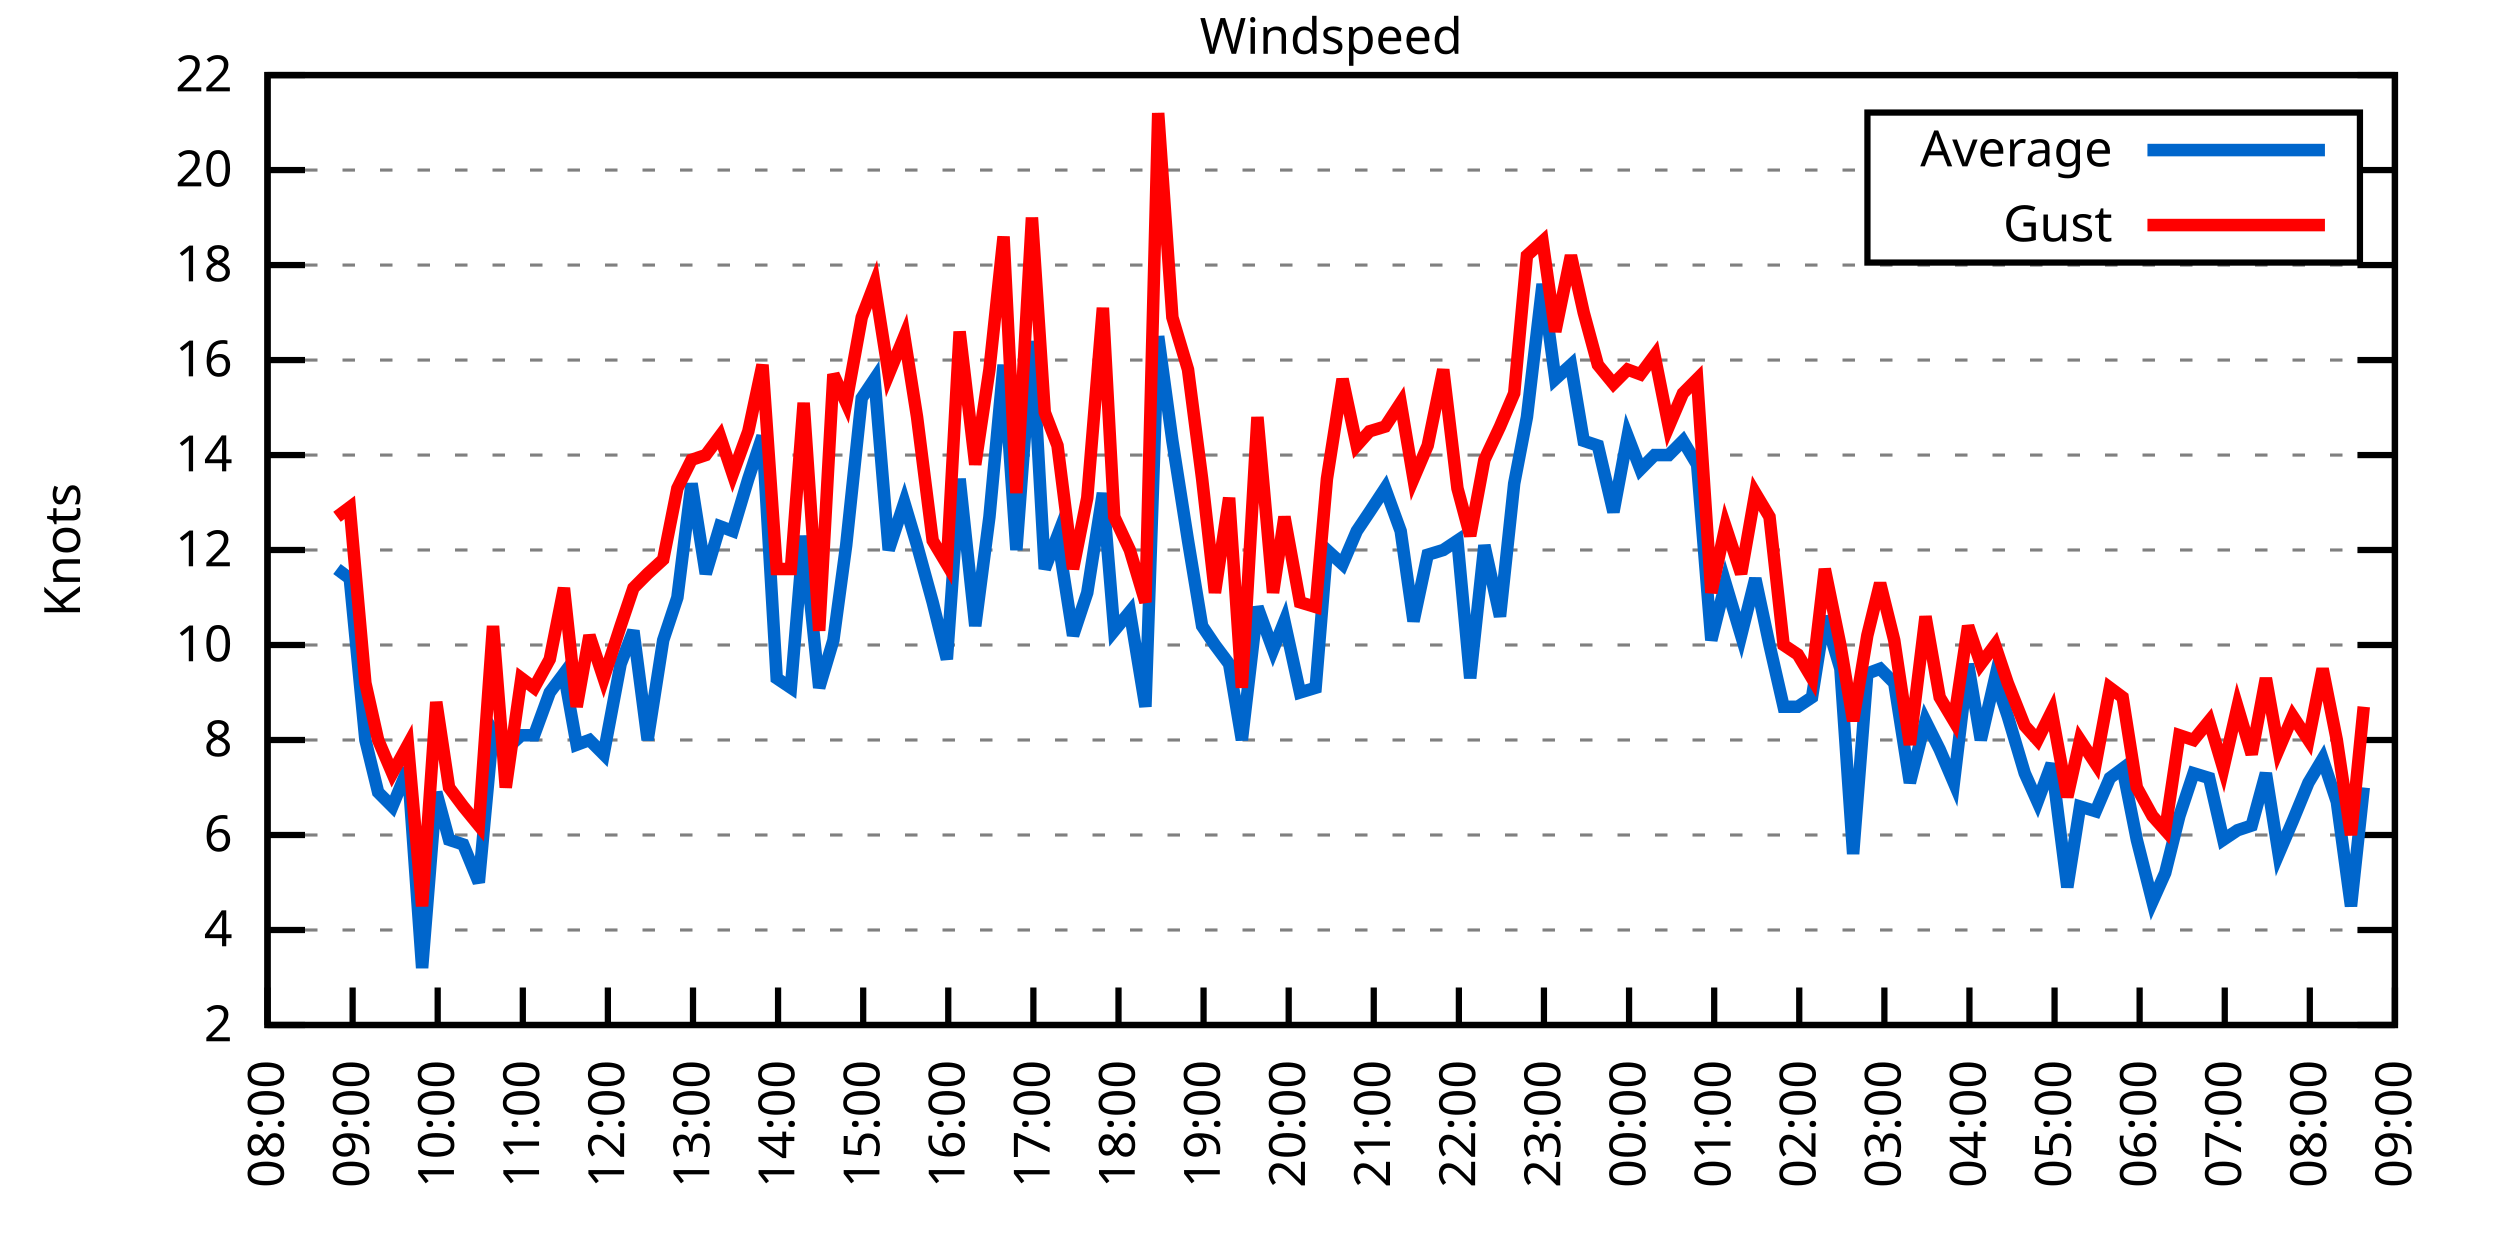
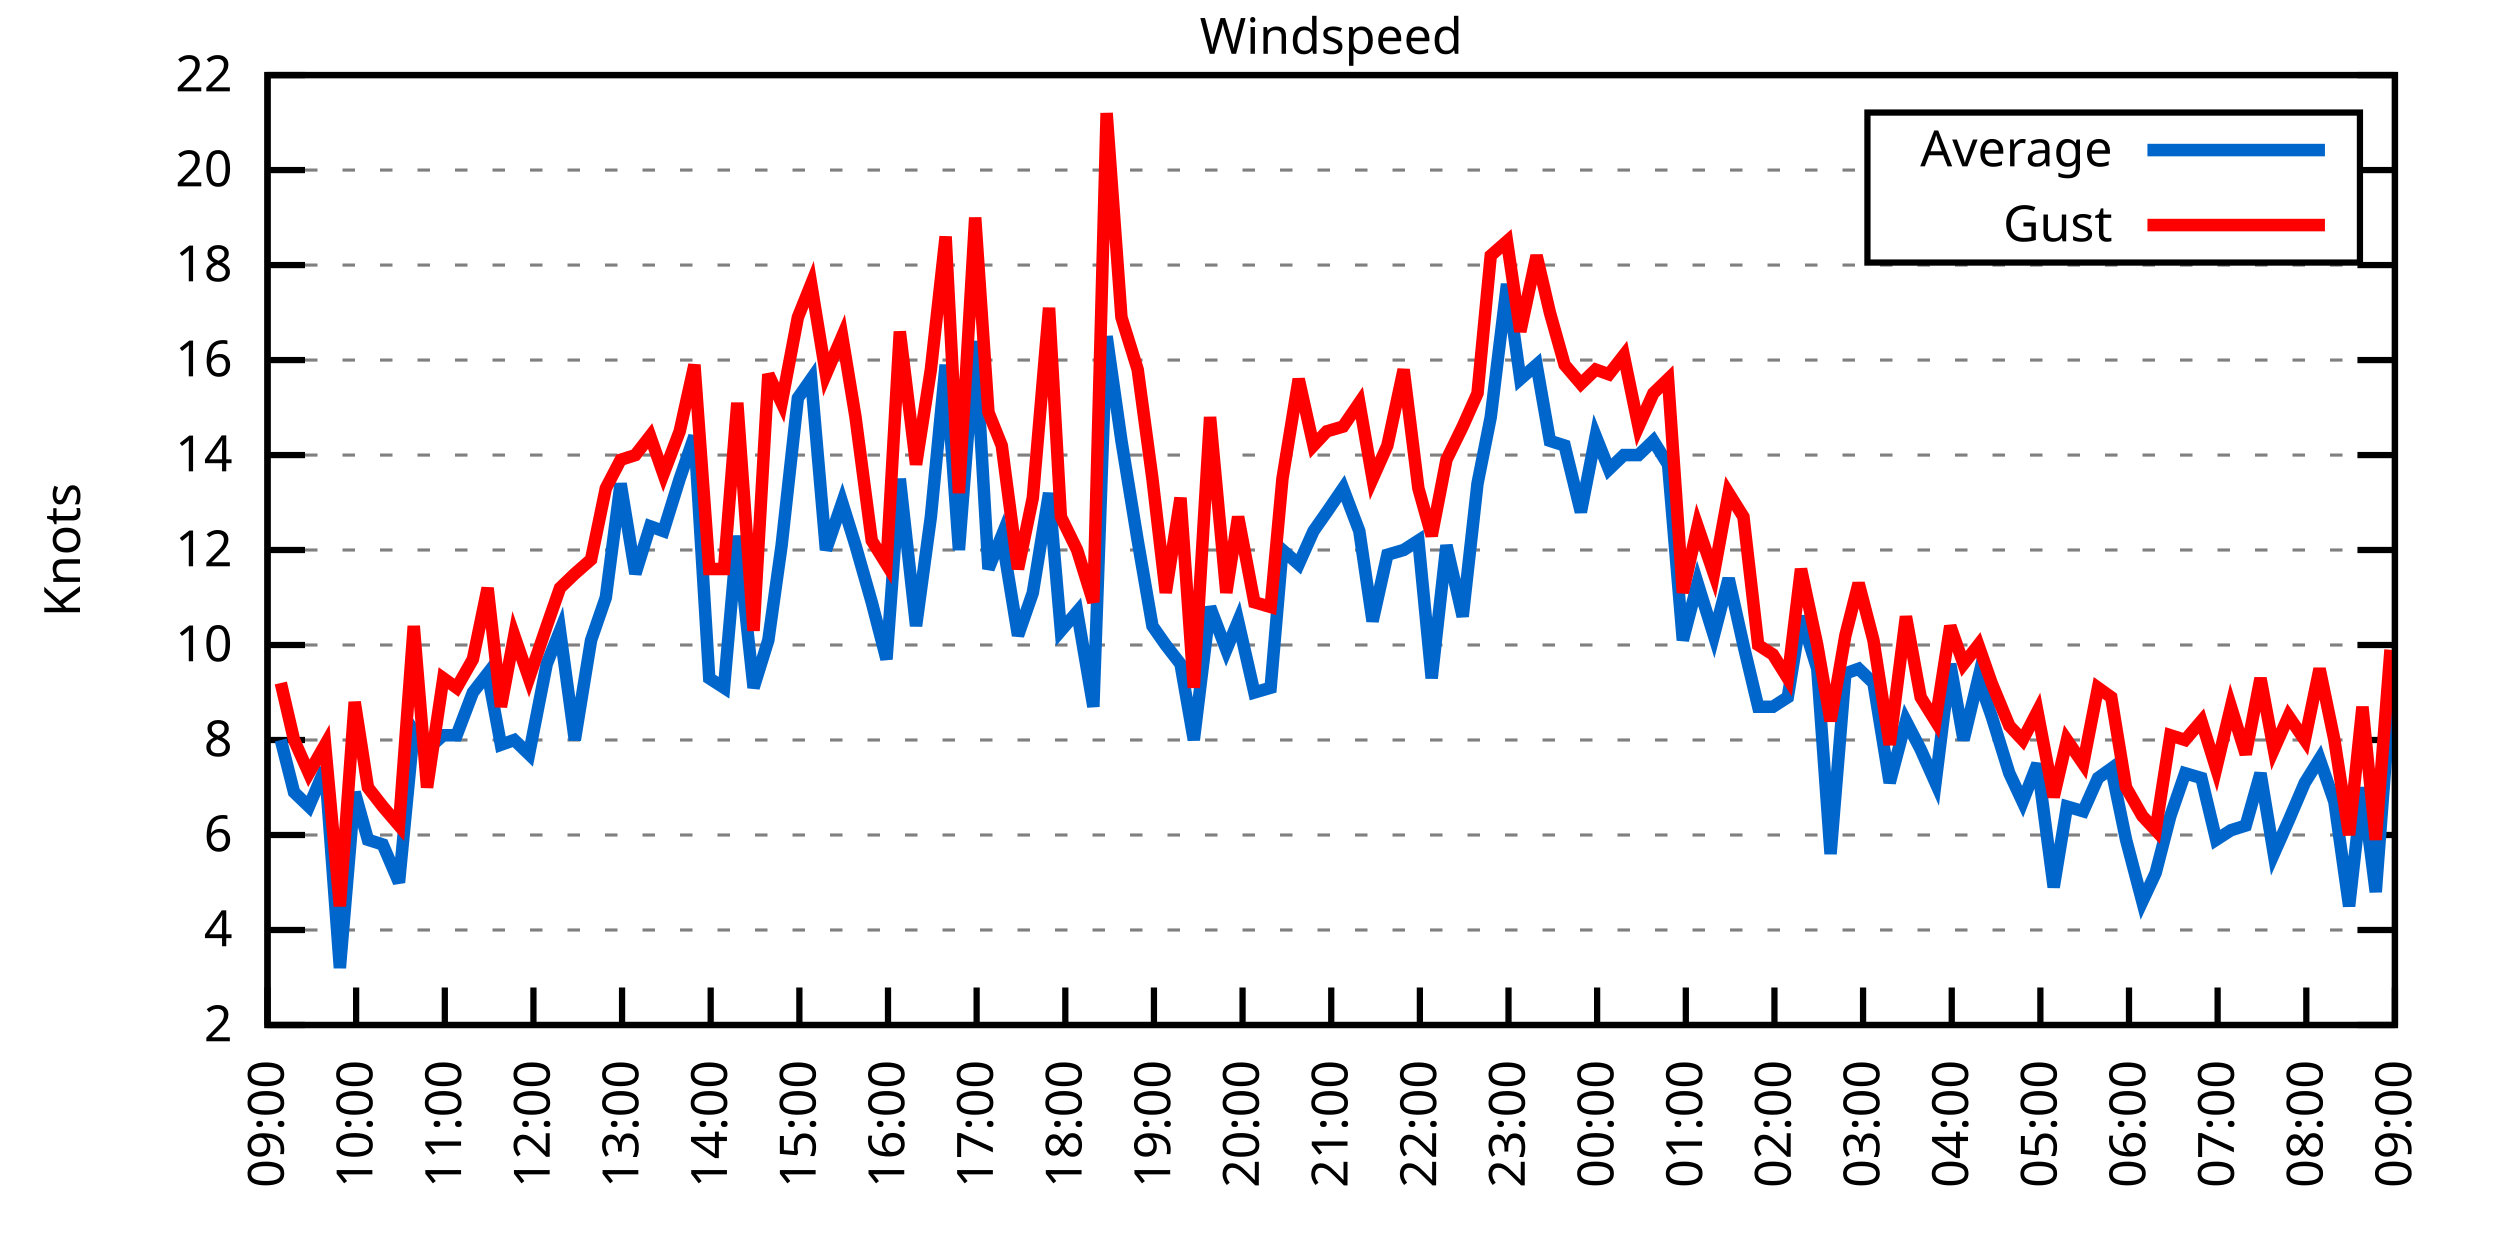
<svg xmlns="http://www.w3.org/2000/svg" xmlns:xlink="http://www.w3.org/1999/xlink" width="400" height="200" viewBox="0 0 400 200">
  <g id="gnuplot_canvas">
    <rect x="0" y="0" width="400" height="200" fill="none" />
    <defs>
      <circle id="gpDot" r="0.5" stroke-width="0.5" stroke="currentColor" />
      <path id="gpPt0" stroke-width="0.333" stroke="currentColor" d="M-1,0 h2 M0,-1 v2" />
      <path id="gpPt1" stroke-width="0.333" stroke="currentColor" d="M-1,-1 L1,1 M1,-1 L-1,1" />
      <path id="gpPt2" stroke-width="0.333" stroke="currentColor" d="M-1,0 L1,0 M0,-1 L0,1 M-1,-1 L1,1 M-1,1 L1,-1" />
      <rect id="gpPt3" stroke-width="0.333" stroke="currentColor" x="-1" y="-1" width="2" height="2" />
      <rect id="gpPt4" stroke-width="0.333" stroke="currentColor" fill="currentColor" x="-1" y="-1" width="2" height="2" />
      <circle id="gpPt5" stroke-width="0.333" stroke="currentColor" cx="0" cy="0" r="1" />
      <use xlink:href="#gpPt5" id="gpPt6" fill="currentColor" stroke="none" />
      <path id="gpPt7" stroke-width="0.333" stroke="currentColor" d="M0,-1.33 L-1.33,0.67 L1.33,0.67 z" />
      <use xlink:href="#gpPt7" id="gpPt8" fill="currentColor" stroke="none" />
      <use xlink:href="#gpPt7" id="gpPt9" stroke="currentColor" transform="rotate(180)" />
      <use xlink:href="#gpPt9" id="gpPt10" fill="currentColor" stroke="none" />
      <use xlink:href="#gpPt3" id="gpPt11" stroke="currentColor" transform="rotate(45)" />
      <use xlink:href="#gpPt11" id="gpPt12" fill="currentColor" stroke="none" />
      <path id="gpPt13" stroke-width="0.333" stroke="currentColor" d="M0,1.330 L1.265,0.411 L0.782,-1.067 L-0.782,-1.076 L-1.265,0.411 z" />
      <use xlink:href="#gpPt13" id="gpPt14" fill="currentColor" stroke="none" />
      <filter id="textbox" filterUnits="objectBoundingBox" x="0" y="0" height="1" width="1">
        <feFlood flood-color="white" flood-opacity="1" result="bgnd" />
        <feComposite in="SourceGraphic" in2="bgnd" operator="atop" />
      </filter>
      <filter id="greybox" filterUnits="objectBoundingBox" x="0" y="0" height="1" width="1">
        <feFlood flood-color="lightgrey" flood-opacity="1" result="grey" />
        <feComposite in="SourceGraphic" in2="grey" operator="atop" />
      </filter>
    </defs>
    <g fill="none" color="white" stroke="currentColor" stroke-width="1.00" stroke-linecap="butt" stroke-linejoin="miter">
</g>
    <g fill="none" color="black" stroke="currentColor" stroke-width="1.00" stroke-linecap="butt" stroke-linejoin="miter">
      <g stroke="none" shape-rendering="crispEdges">
        <polygon fill="rgb(255, 255, 255)" points="42.80,164.00 383.18,164.00 383.18,12.02 42.80,12.02 " />
      </g>
    </g>
    <g fill="none" color="black" stroke="currentColor" stroke-width="1.00" stroke-linecap="butt" stroke-linejoin="miter">
</g>
    <g fill="none" color="black" stroke="black" stroke-width="0.50" stroke-linecap="butt" stroke-linejoin="miter">
</g>
    <g fill="none" color="gray" stroke="currentColor" stroke-width="0.50" stroke-linecap="butt" stroke-linejoin="miter">
      <path stroke="gray" stroke-dasharray="2,4" class="gridline" d="M42.80,164.00 L383.19,164.00  " />
    </g>
    <g fill="none" color="gray" stroke="gray" stroke-width="1.00" stroke-linecap="butt" stroke-linejoin="miter">
</g>
    <g fill="none" color="black" stroke="currentColor" stroke-width="1.00" stroke-linecap="butt" stroke-linejoin="miter">
      <path stroke="black" d="M42.80,164.00 L48.80,164.00 M383.19,164.00 L377.19,164.00  " />
      <g transform="translate(37.20,166.60)" stroke="none" fill="black" font-family="Sans" font-size="8.00" text-anchor="end">
        <text>
          <tspan font-family="Sans"> 2</tspan>
        </text>
      </g>
    </g>
    <g fill="none" color="black" stroke="currentColor" stroke-width="1.00" stroke-linecap="butt" stroke-linejoin="miter">
</g>
    <g fill="none" color="black" stroke="black" stroke-width="0.50" stroke-linecap="butt" stroke-linejoin="miter">
</g>
    <g fill="none" color="gray" stroke="currentColor" stroke-width="0.50" stroke-linecap="butt" stroke-linejoin="miter">
      <path stroke="gray" stroke-dasharray="2,4" class="gridline" d="M42.80,148.80 L383.19,148.80  " />
    </g>
    <g fill="none" color="gray" stroke="gray" stroke-width="1.00" stroke-linecap="butt" stroke-linejoin="miter">
</g>
    <g fill="none" color="black" stroke="currentColor" stroke-width="1.00" stroke-linecap="butt" stroke-linejoin="miter">
      <path stroke="black" d="M42.80,148.80 L48.80,148.80 M383.19,148.80 L377.19,148.80  " />
      <g transform="translate(37.20,151.40)" stroke="none" fill="black" font-family="Sans" font-size="8.00" text-anchor="end">
        <text>
          <tspan font-family="Sans"> 4</tspan>
        </text>
      </g>
    </g>
    <g fill="none" color="black" stroke="currentColor" stroke-width="1.00" stroke-linecap="butt" stroke-linejoin="miter">
</g>
    <g fill="none" color="black" stroke="black" stroke-width="0.50" stroke-linecap="butt" stroke-linejoin="miter">
</g>
    <g fill="none" color="gray" stroke="currentColor" stroke-width="0.50" stroke-linecap="butt" stroke-linejoin="miter">
      <path stroke="gray" stroke-dasharray="2,4" class="gridline" d="M42.80,133.60 L383.19,133.60  " />
    </g>
    <g fill="none" color="gray" stroke="gray" stroke-width="1.00" stroke-linecap="butt" stroke-linejoin="miter">
</g>
    <g fill="none" color="black" stroke="currentColor" stroke-width="1.00" stroke-linecap="butt" stroke-linejoin="miter">
      <path stroke="black" d="M42.80,133.60 L48.80,133.60 M383.19,133.60 L377.19,133.60  " />
      <g transform="translate(37.20,136.20)" stroke="none" fill="black" font-family="Sans" font-size="8.00" text-anchor="end">
        <text>
          <tspan font-family="Sans"> 6</tspan>
        </text>
      </g>
    </g>
    <g fill="none" color="black" stroke="currentColor" stroke-width="1.00" stroke-linecap="butt" stroke-linejoin="miter">
</g>
    <g fill="none" color="black" stroke="black" stroke-width="0.50" stroke-linecap="butt" stroke-linejoin="miter">
</g>
    <g fill="none" color="gray" stroke="currentColor" stroke-width="0.50" stroke-linecap="butt" stroke-linejoin="miter">
      <path stroke="gray" stroke-dasharray="2,4" class="gridline" d="M42.80,118.40 L383.19,118.40  " />
    </g>
    <g fill="none" color="gray" stroke="gray" stroke-width="1.00" stroke-linecap="butt" stroke-linejoin="miter">
</g>
    <g fill="none" color="black" stroke="currentColor" stroke-width="1.00" stroke-linecap="butt" stroke-linejoin="miter">
      <path stroke="black" d="M42.80,118.40 L48.80,118.40 M383.19,118.40 L377.19,118.40  " />
      <g transform="translate(37.20,121.00)" stroke="none" fill="black" font-family="Sans" font-size="8.00" text-anchor="end">
        <text>
          <tspan font-family="Sans"> 8</tspan>
        </text>
      </g>
    </g>
    <g fill="none" color="black" stroke="currentColor" stroke-width="1.00" stroke-linecap="butt" stroke-linejoin="miter">
</g>
    <g fill="none" color="black" stroke="black" stroke-width="0.50" stroke-linecap="butt" stroke-linejoin="miter">
</g>
    <g fill="none" color="gray" stroke="currentColor" stroke-width="0.50" stroke-linecap="butt" stroke-linejoin="miter">
      <path stroke="gray" stroke-dasharray="2,4" class="gridline" d="M42.80,103.20 L383.19,103.20  " />
    </g>
    <g fill="none" color="gray" stroke="gray" stroke-width="1.00" stroke-linecap="butt" stroke-linejoin="miter">
</g>
    <g fill="none" color="black" stroke="currentColor" stroke-width="1.00" stroke-linecap="butt" stroke-linejoin="miter">
      <path stroke="black" d="M42.80,103.20 L48.80,103.20 M383.19,103.20 L377.19,103.20  " />
      <g transform="translate(37.20,105.80)" stroke="none" fill="black" font-family="Sans" font-size="8.00" text-anchor="end">
        <text>
          <tspan font-family="Sans"> 10</tspan>
        </text>
      </g>
    </g>
    <g fill="none" color="black" stroke="currentColor" stroke-width="1.00" stroke-linecap="butt" stroke-linejoin="miter">
</g>
    <g fill="none" color="black" stroke="black" stroke-width="0.50" stroke-linecap="butt" stroke-linejoin="miter">
</g>
    <g fill="none" color="gray" stroke="currentColor" stroke-width="0.50" stroke-linecap="butt" stroke-linejoin="miter">
      <path stroke="gray" stroke-dasharray="2,4" class="gridline" d="M42.80,88.00 L383.19,88.00  " />
    </g>
    <g fill="none" color="gray" stroke="gray" stroke-width="1.00" stroke-linecap="butt" stroke-linejoin="miter">
</g>
    <g fill="none" color="black" stroke="currentColor" stroke-width="1.00" stroke-linecap="butt" stroke-linejoin="miter">
      <path stroke="black" d="M42.80,88.00 L48.80,88.00 M383.19,88.00 L377.19,88.00  " />
      <g transform="translate(37.20,90.60)" stroke="none" fill="black" font-family="Sans" font-size="8.00" text-anchor="end">
        <text>
          <tspan font-family="Sans"> 12</tspan>
        </text>
      </g>
    </g>
    <g fill="none" color="black" stroke="currentColor" stroke-width="1.00" stroke-linecap="butt" stroke-linejoin="miter">
</g>
    <g fill="none" color="black" stroke="black" stroke-width="0.50" stroke-linecap="butt" stroke-linejoin="miter">
</g>
    <g fill="none" color="gray" stroke="currentColor" stroke-width="0.50" stroke-linecap="butt" stroke-linejoin="miter">
      <path stroke="gray" stroke-dasharray="2,4" class="gridline" d="M42.80,72.81 L383.19,72.81  " />
    </g>
    <g fill="none" color="gray" stroke="gray" stroke-width="1.00" stroke-linecap="butt" stroke-linejoin="miter">
</g>
    <g fill="none" color="black" stroke="currentColor" stroke-width="1.00" stroke-linecap="butt" stroke-linejoin="miter">
      <path stroke="black" d="M42.80,72.81 L48.80,72.81 M383.19,72.81 L377.19,72.81  " />
      <g transform="translate(37.20,75.41)" stroke="none" fill="black" font-family="Sans" font-size="8.00" text-anchor="end">
        <text>
          <tspan font-family="Sans"> 14</tspan>
        </text>
      </g>
    </g>
    <g fill="none" color="black" stroke="currentColor" stroke-width="1.00" stroke-linecap="butt" stroke-linejoin="miter">
</g>
    <g fill="none" color="black" stroke="black" stroke-width="0.50" stroke-linecap="butt" stroke-linejoin="miter">
</g>
    <g fill="none" color="gray" stroke="currentColor" stroke-width="0.50" stroke-linecap="butt" stroke-linejoin="miter">
      <path stroke="gray" stroke-dasharray="2,4" class="gridline" d="M42.80,57.61 L383.19,57.61  " />
    </g>
    <g fill="none" color="gray" stroke="gray" stroke-width="1.00" stroke-linecap="butt" stroke-linejoin="miter">
</g>
    <g fill="none" color="black" stroke="currentColor" stroke-width="1.00" stroke-linecap="butt" stroke-linejoin="miter">
      <path stroke="black" d="M42.80,57.61 L48.80,57.61 M383.19,57.61 L377.19,57.61  " />
      <g transform="translate(37.20,60.21)" stroke="none" fill="black" font-family="Sans" font-size="8.00" text-anchor="end">
        <text>
          <tspan font-family="Sans"> 16</tspan>
        </text>
      </g>
    </g>
    <g fill="none" color="black" stroke="currentColor" stroke-width="1.00" stroke-linecap="butt" stroke-linejoin="miter">
</g>
    <g fill="none" color="black" stroke="black" stroke-width="0.50" stroke-linecap="butt" stroke-linejoin="miter">
</g>
    <g fill="none" color="gray" stroke="currentColor" stroke-width="0.50" stroke-linecap="butt" stroke-linejoin="miter">
      <path stroke="gray" stroke-dasharray="2,4" class="gridline" d="M42.80,42.41 L383.19,42.41  " />
    </g>
    <g fill="none" color="gray" stroke="gray" stroke-width="1.00" stroke-linecap="butt" stroke-linejoin="miter">
</g>
    <g fill="none" color="black" stroke="currentColor" stroke-width="1.00" stroke-linecap="butt" stroke-linejoin="miter">
      <path stroke="black" d="M42.80,42.41 L48.80,42.41 M383.19,42.41 L377.19,42.41  " />
      <g transform="translate(37.20,45.01)" stroke="none" fill="black" font-family="Sans" font-size="8.00" text-anchor="end">
        <text>
          <tspan font-family="Sans"> 18</tspan>
        </text>
      </g>
    </g>
    <g fill="none" color="black" stroke="currentColor" stroke-width="1.00" stroke-linecap="butt" stroke-linejoin="miter">
</g>
    <g fill="none" color="black" stroke="black" stroke-width="0.50" stroke-linecap="butt" stroke-linejoin="miter">
</g>
    <g fill="none" color="gray" stroke="currentColor" stroke-width="0.50" stroke-linecap="butt" stroke-linejoin="miter">
      <path stroke="gray" stroke-dasharray="2,4" class="gridline" d="M42.80,27.21 L298.79,27.21 M377.59,27.21 L383.19,27.21  " />
    </g>
    <g fill="none" color="gray" stroke="gray" stroke-width="1.00" stroke-linecap="butt" stroke-linejoin="miter">
</g>
    <g fill="none" color="black" stroke="currentColor" stroke-width="1.00" stroke-linecap="butt" stroke-linejoin="miter">
      <path stroke="black" d="M42.80,27.21 L48.80,27.21 M383.19,27.21 L377.19,27.21  " />
      <g transform="translate(37.20,29.81)" stroke="none" fill="black" font-family="Sans" font-size="8.00" text-anchor="end">
        <text>
          <tspan font-family="Sans"> 20</tspan>
        </text>
      </g>
    </g>
    <g fill="none" color="black" stroke="currentColor" stroke-width="1.00" stroke-linecap="butt" stroke-linejoin="miter">
</g>
    <g fill="none" color="black" stroke="black" stroke-width="0.50" stroke-linecap="butt" stroke-linejoin="miter">
</g>
    <g fill="none" color="gray" stroke="currentColor" stroke-width="0.50" stroke-linecap="butt" stroke-linejoin="miter">
      <path stroke="gray" stroke-dasharray="2,4" class="gridline" d="M42.80,12.01 L383.19,12.01  " />
    </g>
    <g fill="none" color="gray" stroke="gray" stroke-width="1.00" stroke-linecap="butt" stroke-linejoin="miter">
</g>
    <g fill="none" color="black" stroke="currentColor" stroke-width="1.00" stroke-linecap="butt" stroke-linejoin="miter">
      <path stroke="black" d="M42.80,12.01 L48.80,12.01 M383.19,12.01 L377.19,12.01  " />
      <g transform="translate(37.20,14.61)" stroke="none" fill="black" font-family="Sans" font-size="8.00" text-anchor="end">
        <text>
          <tspan font-family="Sans"> 22</tspan>
        </text>
      </g>
    </g>
    <g fill="none" color="black" stroke="currentColor" stroke-width="1.00" stroke-linecap="butt" stroke-linejoin="miter">
      <path stroke="black" d="M42.80,164.00 L42.80,158.00  " />
      <g transform="translate(45.40,169.60) rotate(270.00)" stroke="none" fill="black" font-family="Sans" font-size="8.00" text-anchor="end">
        <text>
-           <tspan font-family="Sans">08:00</tspan>
-         </text>
-       </g>
-     </g>
-     <g fill="none" color="black" stroke="currentColor" stroke-width="1.00" stroke-linecap="butt" stroke-linejoin="miter">
-       <path stroke="black" d="M56.42,164.00 L56.42,158.00  " />
-       <g transform="translate(59.02,169.60) rotate(270.00)" stroke="none" fill="black" font-family="Sans" font-size="8.00" text-anchor="end">
-         <text>
          <tspan font-family="Sans">09:00</tspan>
        </text>
      </g>
    </g>
    <g fill="none" color="black" stroke="currentColor" stroke-width="1.00" stroke-linecap="butt" stroke-linejoin="miter">
-       <path stroke="black" d="M70.03,164.00 L70.03,158.00  " />
-       <g transform="translate(72.63,169.60) rotate(270.00)" stroke="none" fill="black" font-family="Sans" font-size="8.00" text-anchor="end">
+       <path stroke="black" d="M56.98,164.00 L56.98,158.00  " />
+       <g transform="translate(59.58,169.60) rotate(270.00)" stroke="none" fill="black" font-family="Sans" font-size="8.00" text-anchor="end">
        <text>
          <tspan font-family="Sans">10:00</tspan>
        </text>
      </g>
    </g>
    <g fill="none" color="black" stroke="currentColor" stroke-width="1.00" stroke-linecap="butt" stroke-linejoin="miter">
-       <path stroke="black" d="M83.65,164.00 L83.65,158.00  " />
-       <g transform="translate(86.25,169.60) rotate(270.00)" stroke="none" fill="black" font-family="Sans" font-size="8.00" text-anchor="end">
+       <path stroke="black" d="M71.17,164.00 L71.17,158.00  " />
+       <g transform="translate(73.77,169.60) rotate(270.00)" stroke="none" fill="black" font-family="Sans" font-size="8.00" text-anchor="end">
        <text>
          <tspan font-family="Sans">11:00</tspan>
        </text>
      </g>
    </g>
    <g fill="none" color="black" stroke="currentColor" stroke-width="1.00" stroke-linecap="butt" stroke-linejoin="miter">
-       <path stroke="black" d="M97.26,164.00 L97.26,158.00  " />
-       <g transform="translate(99.86,169.60) rotate(270.00)" stroke="none" fill="black" font-family="Sans" font-size="8.00" text-anchor="end">
+       <path stroke="black" d="M85.35,164.00 L85.35,158.00  " />
+       <g transform="translate(87.95,169.60) rotate(270.00)" stroke="none" fill="black" font-family="Sans" font-size="8.00" text-anchor="end">
        <text>
          <tspan font-family="Sans">12:00</tspan>
        </text>
      </g>
    </g>
    <g fill="none" color="black" stroke="currentColor" stroke-width="1.00" stroke-linecap="butt" stroke-linejoin="miter">
-       <path stroke="black" d="M110.88,164.00 L110.88,158.00  " />
-       <g transform="translate(113.48,169.60) rotate(270.00)" stroke="none" fill="black" font-family="Sans" font-size="8.00" text-anchor="end">
+       <path stroke="black" d="M99.53,164.00 L99.53,158.00  " />
+       <g transform="translate(102.13,169.60) rotate(270.00)" stroke="none" fill="black" font-family="Sans" font-size="8.00" text-anchor="end">
        <text>
          <tspan font-family="Sans">13:00</tspan>
        </text>
      </g>
    </g>
    <g fill="none" color="black" stroke="currentColor" stroke-width="1.00" stroke-linecap="butt" stroke-linejoin="miter">
-       <path stroke="black" d="M124.49,164.00 L124.49,158.00  " />
-       <g transform="translate(127.09,169.60) rotate(270.00)" stroke="none" fill="black" font-family="Sans" font-size="8.00" text-anchor="end">
+       <path stroke="black" d="M113.71,164.00 L113.71,158.00  " />
+       <g transform="translate(116.31,169.60) rotate(270.00)" stroke="none" fill="black" font-family="Sans" font-size="8.00" text-anchor="end">
        <text>
          <tspan font-family="Sans">14:00</tspan>
        </text>
      </g>
    </g>
    <g fill="none" color="black" stroke="currentColor" stroke-width="1.00" stroke-linecap="butt" stroke-linejoin="miter">
-       <path stroke="black" d="M138.11,164.00 L138.11,158.00  " />
-       <g transform="translate(140.71,169.60) rotate(270.00)" stroke="none" fill="black" font-family="Sans" font-size="8.00" text-anchor="end">
+       <path stroke="black" d="M127.90,164.00 L127.90,158.00  " />
+       <g transform="translate(130.50,169.60) rotate(270.00)" stroke="none" fill="black" font-family="Sans" font-size="8.00" text-anchor="end">
        <text>
          <tspan font-family="Sans">15:00</tspan>
        </text>
      </g>
    </g>
    <g fill="none" color="black" stroke="currentColor" stroke-width="1.00" stroke-linecap="butt" stroke-linejoin="miter">
-       <path stroke="black" d="M151.72,164.00 L151.72,158.00  " />
-       <g transform="translate(154.32,169.60) rotate(270.00)" stroke="none" fill="black" font-family="Sans" font-size="8.00" text-anchor="end">
+       <path stroke="black" d="M142.08,164.00 L142.08,158.00  " />
+       <g transform="translate(144.68,169.60) rotate(270.00)" stroke="none" fill="black" font-family="Sans" font-size="8.00" text-anchor="end">
        <text>
          <tspan font-family="Sans">16:00</tspan>
        </text>
      </g>
    </g>
    <g fill="none" color="black" stroke="currentColor" stroke-width="1.00" stroke-linecap="butt" stroke-linejoin="miter">
-       <path stroke="black" d="M165.34,164.00 L165.34,158.00  " />
-       <g transform="translate(167.94,169.60) rotate(270.00)" stroke="none" fill="black" font-family="Sans" font-size="8.00" text-anchor="end">
+       <path stroke="black" d="M156.26,164.00 L156.26,158.00  " />
+       <g transform="translate(158.86,169.60) rotate(270.00)" stroke="none" fill="black" font-family="Sans" font-size="8.00" text-anchor="end">
        <text>
          <tspan font-family="Sans">17:00</tspan>
        </text>
      </g>
    </g>
    <g fill="none" color="black" stroke="currentColor" stroke-width="1.00" stroke-linecap="butt" stroke-linejoin="miter">
-       <path stroke="black" d="M178.96,164.00 L178.96,158.00  " />
-       <g transform="translate(181.56,169.60) rotate(270.00)" stroke="none" fill="black" font-family="Sans" font-size="8.00" text-anchor="end">
+       <path stroke="black" d="M170.45,164.00 L170.45,158.00  " />
+       <g transform="translate(173.05,169.60) rotate(270.00)" stroke="none" fill="black" font-family="Sans" font-size="8.00" text-anchor="end">
        <text>
          <tspan font-family="Sans">18:00</tspan>
        </text>
      </g>
    </g>
    <g fill="none" color="black" stroke="currentColor" stroke-width="1.00" stroke-linecap="butt" stroke-linejoin="miter">
-       <path stroke="black" d="M192.57,164.00 L192.57,158.00  " />
-       <g transform="translate(195.17,169.60) rotate(270.00)" stroke="none" fill="black" font-family="Sans" font-size="8.00" text-anchor="end">
+       <path stroke="black" d="M184.63,164.00 L184.63,158.00  " />
+       <g transform="translate(187.23,169.60) rotate(270.00)" stroke="none" fill="black" font-family="Sans" font-size="8.00" text-anchor="end">
        <text>
          <tspan font-family="Sans">19:00</tspan>
        </text>
      </g>
    </g>
    <g fill="none" color="black" stroke="currentColor" stroke-width="1.00" stroke-linecap="butt" stroke-linejoin="miter">
-       <path stroke="black" d="M206.19,164.00 L206.19,158.00  " />
-       <g transform="translate(208.79,169.60) rotate(270.00)" stroke="none" fill="black" font-family="Sans" font-size="8.00" text-anchor="end">
+       <path stroke="black" d="M198.81,164.00 L198.81,158.00  " />
+       <g transform="translate(201.41,169.60) rotate(270.00)" stroke="none" fill="black" font-family="Sans" font-size="8.00" text-anchor="end">
        <text>
          <tspan font-family="Sans">20:00</tspan>
        </text>
      </g>
    </g>
    <g fill="none" color="black" stroke="currentColor" stroke-width="1.00" stroke-linecap="butt" stroke-linejoin="miter">
-       <path stroke="black" d="M219.80,164.00 L219.80,158.00  " />
-       <g transform="translate(222.40,169.60) rotate(270.00)" stroke="none" fill="black" font-family="Sans" font-size="8.00" text-anchor="end">
+       <path stroke="black" d="M213.00,164.00 L213.00,158.00  " />
+       <g transform="translate(215.60,169.60) rotate(270.00)" stroke="none" fill="black" font-family="Sans" font-size="8.00" text-anchor="end">
        <text>
          <tspan font-family="Sans">21:00</tspan>
        </text>
      </g>
    </g>
    <g fill="none" color="black" stroke="currentColor" stroke-width="1.00" stroke-linecap="butt" stroke-linejoin="miter">
-       <path stroke="black" d="M233.42,164.00 L233.42,158.00  " />
-       <g transform="translate(236.02,169.60) rotate(270.00)" stroke="none" fill="black" font-family="Sans" font-size="8.00" text-anchor="end">
+       <path stroke="black" d="M227.18,164.00 L227.18,158.00  " />
+       <g transform="translate(229.78,169.60) rotate(270.00)" stroke="none" fill="black" font-family="Sans" font-size="8.00" text-anchor="end">
        <text>
          <tspan font-family="Sans">22:00</tspan>
        </text>
      </g>
    </g>
    <g fill="none" color="black" stroke="currentColor" stroke-width="1.00" stroke-linecap="butt" stroke-linejoin="miter">
-       <path stroke="black" d="M247.03,164.00 L247.03,158.00  " />
-       <g transform="translate(249.63,169.60) rotate(270.00)" stroke="none" fill="black" font-family="Sans" font-size="8.00" text-anchor="end">
+       <path stroke="black" d="M241.36,164.00 L241.36,158.00  " />
+       <g transform="translate(243.96,169.60) rotate(270.00)" stroke="none" fill="black" font-family="Sans" font-size="8.00" text-anchor="end">
        <text>
          <tspan font-family="Sans">23:00</tspan>
        </text>
      </g>
    </g>
    <g fill="none" color="black" stroke="currentColor" stroke-width="1.00" stroke-linecap="butt" stroke-linejoin="miter">
-       <path stroke="black" d="M260.65,164.00 L260.65,158.00  " />
-       <g transform="translate(263.25,169.60) rotate(270.00)" stroke="none" fill="black" font-family="Sans" font-size="8.00" text-anchor="end">
+       <path stroke="black" d="M255.54,164.00 L255.54,158.00  " />
+       <g transform="translate(258.14,169.60) rotate(270.00)" stroke="none" fill="black" font-family="Sans" font-size="8.00" text-anchor="end">
        <text>
          <tspan font-family="Sans">00:00</tspan>
        </text>
      </g>
    </g>
    <g fill="none" color="black" stroke="currentColor" stroke-width="1.00" stroke-linecap="butt" stroke-linejoin="miter">
-       <path stroke="black" d="M274.27,164.00 L274.27,158.00  " />
-       <g transform="translate(276.87,169.60) rotate(270.00)" stroke="none" fill="black" font-family="Sans" font-size="8.00" text-anchor="end">
+       <path stroke="black" d="M269.73,164.00 L269.73,158.00  " />
+       <g transform="translate(272.33,169.60) rotate(270.00)" stroke="none" fill="black" font-family="Sans" font-size="8.00" text-anchor="end">
        <text>
          <tspan font-family="Sans">01:00</tspan>
        </text>
      </g>
    </g>
    <g fill="none" color="black" stroke="currentColor" stroke-width="1.00" stroke-linecap="butt" stroke-linejoin="miter">
-       <path stroke="black" d="M287.88,164.00 L287.88,158.00  " />
-       <g transform="translate(290.48,169.60) rotate(270.00)" stroke="none" fill="black" font-family="Sans" font-size="8.00" text-anchor="end">
+       <path stroke="black" d="M283.91,164.00 L283.91,158.00  " />
+       <g transform="translate(286.51,169.60) rotate(270.00)" stroke="none" fill="black" font-family="Sans" font-size="8.00" text-anchor="end">
        <text>
          <tspan font-family="Sans">02:00</tspan>
        </text>
      </g>
    </g>
    <g fill="none" color="black" stroke="currentColor" stroke-width="1.00" stroke-linecap="butt" stroke-linejoin="miter">
-       <path stroke="black" d="M301.50,164.00 L301.50,158.00  " />
-       <g transform="translate(304.10,169.60) rotate(270.00)" stroke="none" fill="black" font-family="Sans" font-size="8.00" text-anchor="end">
+       <path stroke="black" d="M298.09,164.00 L298.09,158.00  " />
+       <g transform="translate(300.69,169.60) rotate(270.00)" stroke="none" fill="black" font-family="Sans" font-size="8.00" text-anchor="end">
        <text>
          <tspan font-family="Sans">03:00</tspan>
        </text>
      </g>
    </g>
    <g fill="none" color="black" stroke="currentColor" stroke-width="1.00" stroke-linecap="butt" stroke-linejoin="miter">
-       <path stroke="black" d="M315.11,164.00 L315.11,158.00  " />
-       <g transform="translate(317.71,169.60) rotate(270.00)" stroke="none" fill="black" font-family="Sans" font-size="8.00" text-anchor="end">
+       <path stroke="black" d="M312.28,164.00 L312.28,158.00  " />
+       <g transform="translate(314.88,169.60) rotate(270.00)" stroke="none" fill="black" font-family="Sans" font-size="8.00" text-anchor="end">
        <text>
          <tspan font-family="Sans">04:00</tspan>
        </text>
      </g>
    </g>
    <g fill="none" color="black" stroke="currentColor" stroke-width="1.00" stroke-linecap="butt" stroke-linejoin="miter">
-       <path stroke="black" d="M328.73,164.00 L328.73,158.00  " />
-       <g transform="translate(331.33,169.60) rotate(270.00)" stroke="none" fill="black" font-family="Sans" font-size="8.00" text-anchor="end">
+       <path stroke="black" d="M326.46,164.00 L326.46,158.00  " />
+       <g transform="translate(329.06,169.60) rotate(270.00)" stroke="none" fill="black" font-family="Sans" font-size="8.00" text-anchor="end">
        <text>
          <tspan font-family="Sans">05:00</tspan>
        </text>
      </g>
    </g>
    <g fill="none" color="black" stroke="currentColor" stroke-width="1.00" stroke-linecap="butt" stroke-linejoin="miter">
-       <path stroke="black" d="M342.34,164.00 L342.34,158.00  " />
-       <g transform="translate(344.94,169.60) rotate(270.00)" stroke="none" fill="black" font-family="Sans" font-size="8.00" text-anchor="end">
+       <path stroke="black" d="M340.64,164.00 L340.64,158.00  " />
+       <g transform="translate(343.24,169.60) rotate(270.00)" stroke="none" fill="black" font-family="Sans" font-size="8.00" text-anchor="end">
        <text>
          <tspan font-family="Sans">06:00</tspan>
        </text>
      </g>
    </g>
    <g fill="none" color="black" stroke="currentColor" stroke-width="1.00" stroke-linecap="butt" stroke-linejoin="miter">
-       <path stroke="black" d="M355.96,164.00 L355.96,158.00  " />
-       <g transform="translate(358.56,169.60) rotate(270.00)" stroke="none" fill="black" font-family="Sans" font-size="8.00" text-anchor="end">
+       <path stroke="black" d="M354.82,164.00 L354.82,158.00  " />
+       <g transform="translate(357.42,169.60) rotate(270.00)" stroke="none" fill="black" font-family="Sans" font-size="8.00" text-anchor="end">
        <text>
          <tspan font-family="Sans">07:00</tspan>
        </text>
      </g>
    </g>
    <g fill="none" color="black" stroke="currentColor" stroke-width="1.00" stroke-linecap="butt" stroke-linejoin="miter">
-       <path stroke="black" d="M369.57,164.00 L369.57,158.00  " />
-       <g transform="translate(372.17,169.60) rotate(270.00)" stroke="none" fill="black" font-family="Sans" font-size="8.00" text-anchor="end">
+       <path stroke="black" d="M369.01,164.00 L369.01,158.00  " />
+       <g transform="translate(371.61,169.60) rotate(270.00)" stroke="none" fill="black" font-family="Sans" font-size="8.00" text-anchor="end">
        <text>
          <tspan font-family="Sans">08:00</tspan>
        </text>
      </g>
    </g>
    <g fill="none" color="black" stroke="currentColor" stroke-width="1.00" stroke-linecap="butt" stroke-linejoin="miter">
      <path stroke="black" d="M383.19,164.00 L383.19,158.00  " />
      <g transform="translate(385.79,169.60) rotate(270.00)" stroke="none" fill="black" font-family="Sans" font-size="8.00" text-anchor="end">
        <text>
          <tspan font-family="Sans">09:00</tspan>
        </text>
      </g>
    </g>
    <g fill="none" color="black" stroke="currentColor" stroke-width="1.00" stroke-linecap="butt" stroke-linejoin="miter">
</g>
    <g fill="none" color="black" stroke="currentColor" stroke-width="1.00" stroke-linecap="butt" stroke-linejoin="miter">
      <path stroke="black" d="M42.80,12.01 L42.80,164.00 L383.19,164.00 L383.19,12.01 L42.80,12.01 Z  " />
    </g>
    <g fill="none" color="black" stroke="currentColor" stroke-width="1.00" stroke-linecap="butt" stroke-linejoin="miter">
</g>
    <g fill="none" color="black" stroke="currentColor" stroke-width="1.00" stroke-linecap="butt" stroke-linejoin="miter">
      <path stroke="black" d="M298.79,42.01 L298.79,18.01 L377.59,18.01 L377.59,42.01 L298.79,42.01 Z  " />
    </g>
    <g id="Windspeed_plot_1">
      <g fill="none" color="white" stroke="black" stroke-width="2.00" stroke-linecap="butt" stroke-linejoin="miter">
</g>
      <g fill="none" color="black" stroke="currentColor" stroke-width="2.00" stroke-linecap="butt" stroke-linejoin="miter">
        <g transform="translate(337.99,26.61)" stroke="none" fill="black" font-family="Sans" font-size="8.00" text-anchor="end">
          <text>
            <tspan font-family="Sans">Average</tspan>
          </text>
        </g>
      </g>
      <g fill="none" color="black" stroke="currentColor" stroke-width="2.00" stroke-linecap="butt" stroke-linejoin="miter">
-         <path stroke="rgb(  0, 102, 204)" d="M343.59,24.01 L371.99,24.01 M53.92,91.04 L55.96,92.56 L58.46,118.40 L60.50,126.76 L62.77,129.04 L65.27,122.96   L67.54,154.88 L69.80,126.76 L71.85,134.36 L74.12,135.12 L76.61,141.20 L78.88,116.88 L80.92,119.92 L83.42,117.64   L85.46,117.64 L87.96,110.80 L90.23,107.76 L92.27,119.16 L94.31,118.40 L96.58,120.68 L99.30,106.24 L101.35,100.92   L103.62,118.40 L106.11,102.44 L108.38,95.60 L110.65,77.37 L112.92,91.80 L115.19,84.21 L117.23,84.97 L119.73,76.61   L122.00,69.77 L124.27,108.52 L126.54,110.04 L128.58,85.73 L131.07,110.04 L133.34,102.44 L135.39,87.25 L137.88,63.69   L139.92,60.65 L142.19,88.00 L144.69,80.41 L146.73,87.25 L149.23,96.36 L151.50,105.48 L153.54,76.61 L156.04,100.16   L158.31,82.69 L160.57,58.37 L162.62,88.00 L165.11,54.57 L167.16,91.04 L169.20,85.73 L171.69,101.68 L173.96,94.84   L176.46,78.89 L178.28,100.92 L180.77,97.88 L183.27,113.08 L185.31,53.81 L187.58,70.53 L190.08,86.49 L192.34,100.16   L194.39,103.20 L196.66,106.24 L198.70,118.40 L201.19,97.12 L203.69,103.96 L205.51,99.40 L208.00,110.80 L210.50,110.04   L212.31,88.00 L214.81,90.28 L217.08,84.97 L219.12,81.93 L221.62,78.13 L224.11,84.97 L226.16,99.40 L228.43,88.76   L230.92,88.00 L233.19,86.49 L235.23,108.52 L237.50,87.25 L240.00,98.64 L242.27,77.37 L244.31,66.73 L246.81,45.45   L248.85,60.65 L251.35,58.37 L253.39,70.53 L255.66,71.29 L258.15,81.93 L260.42,69.77 L262.47,75.09 L264.73,72.81   L267.00,72.81 L269.27,70.53 L271.54,74.33 L273.81,102.44 L276.08,93.32 L278.58,101.68 L280.85,92.56 L283.12,103.20   L285.38,113.08 L287.65,113.08 L289.92,111.56 L291.97,98.64 L294.46,107.00 L296.50,136.64 L298.77,107.76 L300.82,107.00   L303.08,109.28 L305.58,125.24 L308.08,115.36 L310.35,119.92 L312.62,125.24 L314.89,106.24 L316.93,118.40 L319.20,108.52   L321.24,114.60 L323.96,123.72 L326.00,128.28 L328.27,122.20 L330.77,141.96 L332.81,129.04 L335.31,129.80 L337.58,124.48   L339.62,122.96 L341.89,134.36 L344.39,144.24 L346.43,139.68 L348.70,130.56 L350.97,123.72 L353.46,124.48 L355.73,134.36   L358.00,132.84 L360.27,132.08 L362.54,123.72 L364.58,136.64 L366.85,131.32 L369.35,125.24 L371.62,121.44 L373.89,128.28   L376.16,145.00 L378.20,126.00  " />
+         <path stroke="rgb(  0, 102, 204)" d="M343.59,24.01 L371.99,24.01 M44.93,118.40 L47.05,126.76 L49.42,129.04 L52.02,122.96 L54.38,154.88 L56.75,126.76   L58.87,134.36 L61.24,135.12 L63.84,141.20 L66.20,116.88 L68.33,119.92 L70.93,117.64 L73.06,117.64 L75.66,110.80   L78.02,107.76 L80.15,119.16 L82.28,118.40 L84.64,120.68 L87.48,106.24 L89.60,100.92 L91.97,118.40 L94.57,102.44   L96.93,95.60 L99.30,77.37 L101.66,91.80 L104.02,84.21 L106.15,84.97 L108.75,76.61 L111.11,69.77 L113.48,108.52   L115.84,110.04 L117.97,85.73 L120.57,110.04 L122.93,102.44 L125.06,87.25 L127.66,63.69 L129.79,60.65 L132.15,88.00   L134.75,80.41 L136.88,87.25 L139.48,96.36 L141.84,105.48 L143.97,76.61 L146.57,100.16 L148.94,82.69 L151.30,58.37   L153.43,88.00 L156.03,54.57 L158.15,91.04 L160.28,85.73 L162.88,101.68 L165.25,94.84 L167.85,78.89 L169.74,100.92   L172.34,97.88 L174.94,113.08 L177.06,53.81 L179.43,70.53 L182.03,86.49 L184.39,100.16 L186.52,103.20 L188.88,106.24   L191.01,118.40 L193.61,97.12 L196.21,103.96 L198.10,99.40 L200.70,110.80 L203.30,110.04 L205.19,88.00 L207.79,90.28   L210.16,84.97 L212.29,81.93 L214.89,78.13 L217.49,84.97 L219.61,99.40 L221.98,88.76 L224.58,88.00 L226.94,86.49   L229.07,108.52 L231.43,87.25 L234.03,98.64 L236.40,77.37 L238.52,66.73 L241.12,45.45 L243.25,60.65 L245.85,58.37   L247.98,70.53 L250.34,71.29 L252.94,81.93 L255.31,69.77 L257.43,75.09 L259.80,72.81 L262.16,72.81 L264.53,70.53   L266.89,74.33 L269.25,102.44 L271.62,93.32 L274.22,101.68 L276.58,92.56 L278.95,103.20 L281.31,113.08 L283.67,113.08   L286.04,111.56 L288.16,98.64 L290.76,107.00 L292.89,136.64 L295.26,107.76 L297.38,107.00 L299.75,109.28 L302.35,125.24   L304.95,115.36 L307.31,119.92 L309.68,125.24 L312.04,106.24 L314.17,118.40 L316.53,108.52 L318.66,114.60 L321.49,123.72   L323.62,128.28 L325.99,122.20 L328.59,141.96 L330.71,129.04 L333.31,129.80 L335.68,124.48 L337.80,122.96 L340.17,134.36   L342.77,144.24 L344.90,139.68 L347.26,130.56 L349.62,123.72 L352.22,124.48 L354.59,134.36 L356.95,132.84 L359.32,132.08   L361.68,123.72 L363.81,136.64 L366.17,131.32 L368.77,125.24 L371.13,121.44 L373.50,128.28 L375.86,145.00 L377.99,126.00   L380.12,142.72 L382.48,111.56  " />
      </g>
    </g>
    <g id="Windspeed_plot_2">
      <g fill="none" color="black" stroke="currentColor" stroke-width="2.00" stroke-linecap="butt" stroke-linejoin="miter">
        <g transform="translate(337.99,38.61)" stroke="none" fill="black" font-family="Sans" font-size="8.00" text-anchor="end">
          <text>
            <tspan font-family="Sans">Gust</tspan>
          </text>
        </g>
      </g>
      <g fill="none" color="black" stroke="currentColor" stroke-width="2.00" stroke-linecap="butt" stroke-linejoin="miter">
-         <path stroke="rgb(255,   0,   0)" d="M343.59,36.01 L371.99,36.01 M53.92,82.69 L55.96,81.17 L58.46,109.28 L60.50,118.40 L62.77,123.72 L65.27,119.16   L67.54,145.00 L69.80,112.32 L71.85,126.00 L74.12,129.04 L76.61,132.08 L78.88,100.16 L80.92,126.00 L83.42,108.52   L85.46,110.04 L87.96,105.48 L90.23,94.08 L92.27,113.08 L94.31,101.68 L96.58,108.52 L99.30,100.16 L101.35,94.08   L103.62,91.80 L106.11,89.52 L108.38,78.13 L110.65,73.57 L112.92,72.81 L115.19,69.77 L117.23,75.85 L119.73,69.01   L122.00,58.37 L124.27,91.04 L126.54,91.04 L128.58,64.45 L131.07,100.92 L133.34,59.89 L135.39,64.45 L137.88,50.77   L139.92,45.45 L142.19,59.89 L144.69,53.81 L146.73,66.73 L149.23,86.49 L151.50,90.28 L153.54,53.05 L156.04,74.33   L158.31,59.13 L160.57,37.85 L162.62,78.89 L165.11,34.81 L167.16,65.97 L169.20,71.29 L171.69,91.04 L173.96,79.65   L176.46,49.25 L178.28,82.69 L180.77,88.00 L183.27,96.36 L185.31,18.09 L187.58,50.77 L190.08,59.13 L192.34,76.61   L194.39,94.84 L196.66,79.65 L198.70,110.04 L201.19,66.73 L203.69,94.84 L205.51,82.69 L208.00,96.36 L210.50,97.12   L212.31,76.61 L214.81,60.65 L217.08,71.29 L219.12,69.01 L221.62,68.25 L224.11,64.45 L226.16,76.61 L228.43,71.29   L230.92,59.13 L233.19,78.13 L235.23,85.73 L237.50,73.57 L240.00,68.25 L242.27,62.93 L244.31,40.89 L246.81,38.61   L248.85,53.05 L251.35,40.89 L253.39,50.01 L255.66,58.37 L258.15,61.41 L260.42,59.13 L262.47,59.89 L264.73,56.85   L267.00,68.25 L269.27,62.93 L271.54,60.65 L273.81,94.84 L276.08,84.21 L278.58,91.80 L280.85,78.89 L283.12,82.69   L285.38,103.20 L287.65,104.72 L289.92,108.52 L291.97,91.04 L294.46,103.20 L296.50,115.36 L298.77,101.68 L300.82,93.32   L303.08,102.44 L305.58,119.16 L308.08,98.64 L310.35,111.56 L312.62,115.36 L314.89,100.16 L316.93,106.24 L319.20,103.20   L321.24,109.28 L323.96,116.12 L326.00,118.40 L328.27,113.84 L330.77,127.52 L332.81,118.40 L335.31,122.20 L337.58,110.04   L339.62,111.56 L341.89,126.00 L344.39,130.56 L346.43,132.84 L348.70,117.64 L350.97,118.40 L353.46,115.36 L355.73,122.96   L358.00,113.08 L360.27,120.68 L362.54,108.52 L364.58,119.92 L366.85,114.60 L369.35,118.40 L371.62,107.00 L373.89,118.40   L376.16,133.60 L378.20,113.08  " />
+         <path stroke="rgb(255,   0,   0)" d="M343.59,36.01 L371.99,36.01 M44.93,109.28 L47.05,118.40 L49.42,123.72 L52.02,119.16 L54.38,145.00 L56.75,112.32   L58.87,126.00 L61.24,129.04 L63.84,132.08 L66.20,100.16 L68.33,126.00 L70.93,108.52 L73.06,110.04 L75.66,105.48   L78.02,94.08 L80.15,113.08 L82.28,101.68 L84.64,108.52 L87.48,100.16 L89.60,94.08 L91.97,91.80 L94.57,89.52   L96.93,78.13 L99.30,73.57 L101.66,72.81 L104.02,69.77 L106.15,75.85 L108.75,69.01 L111.11,58.37 L113.48,91.04   L115.84,91.04 L117.97,64.45 L120.57,100.92 L122.93,59.89 L125.06,64.45 L127.66,50.77 L129.79,45.45 L132.15,59.89   L134.75,53.81 L136.88,66.73 L139.48,86.49 L141.84,90.28 L143.97,53.05 L146.57,74.33 L148.94,59.13 L151.30,37.85   L153.43,78.89 L156.03,34.81 L158.15,65.97 L160.28,71.29 L162.88,91.04 L165.25,79.65 L167.85,49.25 L169.74,82.69   L172.34,88.00 L174.94,96.36 L177.06,18.09 L179.43,50.77 L182.03,59.13 L184.39,76.61 L186.52,94.84 L188.88,79.65   L191.01,110.04 L193.61,66.73 L196.21,94.84 L198.10,82.69 L200.70,96.36 L203.30,97.12 L205.19,76.61 L207.79,60.65   L210.16,71.29 L212.29,69.01 L214.89,68.25 L217.49,64.45 L219.61,76.61 L221.98,71.29 L224.58,59.13 L226.94,78.13   L229.07,85.73 L231.43,73.57 L234.03,68.25 L236.40,62.93 L238.52,40.89 L241.12,38.61 L243.25,53.05 L245.85,40.89   L247.98,50.01 L250.34,58.37 L252.94,61.41 L255.31,59.13 L257.43,59.89 L259.80,56.85 L262.16,68.25 L264.53,62.93   L266.89,60.65 L269.25,94.84 L271.62,84.21 L274.22,91.80 L276.58,78.89 L278.95,82.69 L281.31,103.20 L283.67,104.72   L286.04,108.52 L288.16,91.04 L290.76,103.20 L292.89,115.36 L295.26,101.68 L297.38,93.32 L299.75,102.44 L302.35,119.16   L304.95,98.64 L307.31,111.56 L309.68,115.36 L312.04,100.16 L314.17,106.24 L316.53,103.20 L318.66,109.28 L321.49,116.12   L323.62,118.40 L325.99,113.84 L328.59,127.52 L330.71,118.40 L333.31,122.20 L335.68,110.04 L337.80,111.56 L340.17,126.00   L342.77,130.56 L344.90,132.84 L347.26,117.64 L349.62,118.40 L352.22,115.36 L354.59,122.96 L356.95,113.08 L359.32,120.68   L361.68,108.52 L363.81,119.92 L366.17,114.60 L368.77,118.40 L371.13,107.00 L373.50,118.40 L375.86,133.60 L377.99,113.08   L380.12,134.36 L382.48,103.96  " />
      </g>
    </g>
    <g fill="none" color="black" stroke="currentColor" stroke-width="2.00" stroke-linecap="butt" stroke-linejoin="miter">
</g>
    <g fill="none" color="black" stroke="black" stroke-width="1.00" stroke-linecap="butt" stroke-linejoin="miter">
</g>
    <g fill="none" color="black" stroke="currentColor" stroke-width="1.00" stroke-linecap="butt" stroke-linejoin="miter">
      <path stroke="black" d="M42.80,12.01 L42.80,164.00 L383.19,164.00 L383.19,12.01 L42.80,12.01 Z  " />
      <g transform="translate(12.80,88.01) rotate(270.00)" stroke="none" fill="black" font-family="Sans" font-size="8.00" text-anchor="middle">
        <text>
          <tspan font-family="Sans">Knots</tspan>
        </text>
      </g>
    </g>
    <g fill="none" color="black" stroke="currentColor" stroke-width="1.00" stroke-linecap="butt" stroke-linejoin="miter">
</g>
    <g fill="none" color="black" stroke="currentColor" stroke-width="1.00" stroke-linecap="butt" stroke-linejoin="miter">
      <g transform="translate(212.99,8.61)" stroke="none" fill="black" font-family="Sans" font-size="8.00" text-anchor="middle">
        <text>
          <tspan font-family="Sans">Windspeed</tspan>
        </text>
      </g>
    </g>
    <g fill="none" color="black" stroke="currentColor" stroke-width="1.00" stroke-linecap="butt" stroke-linejoin="miter">
</g>
  </g>
</svg>
